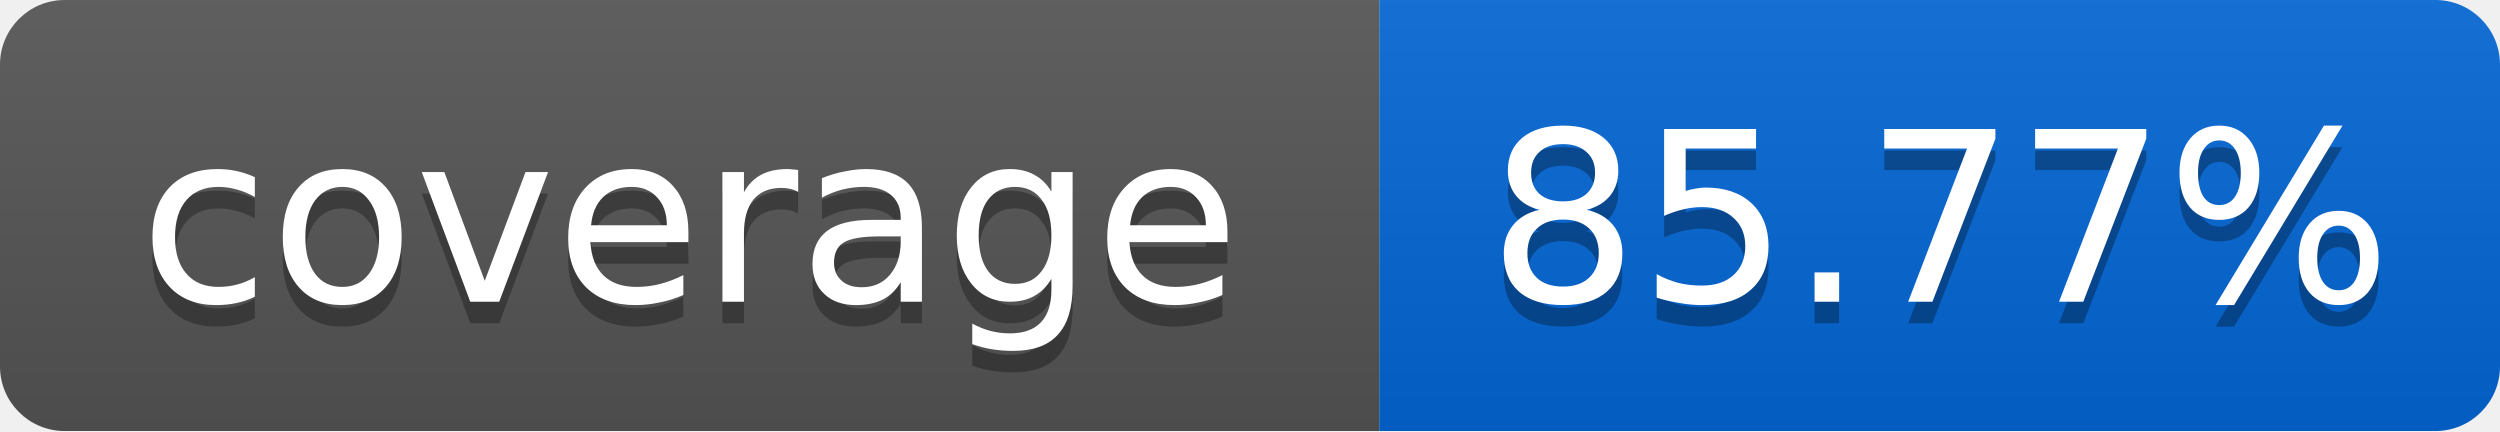
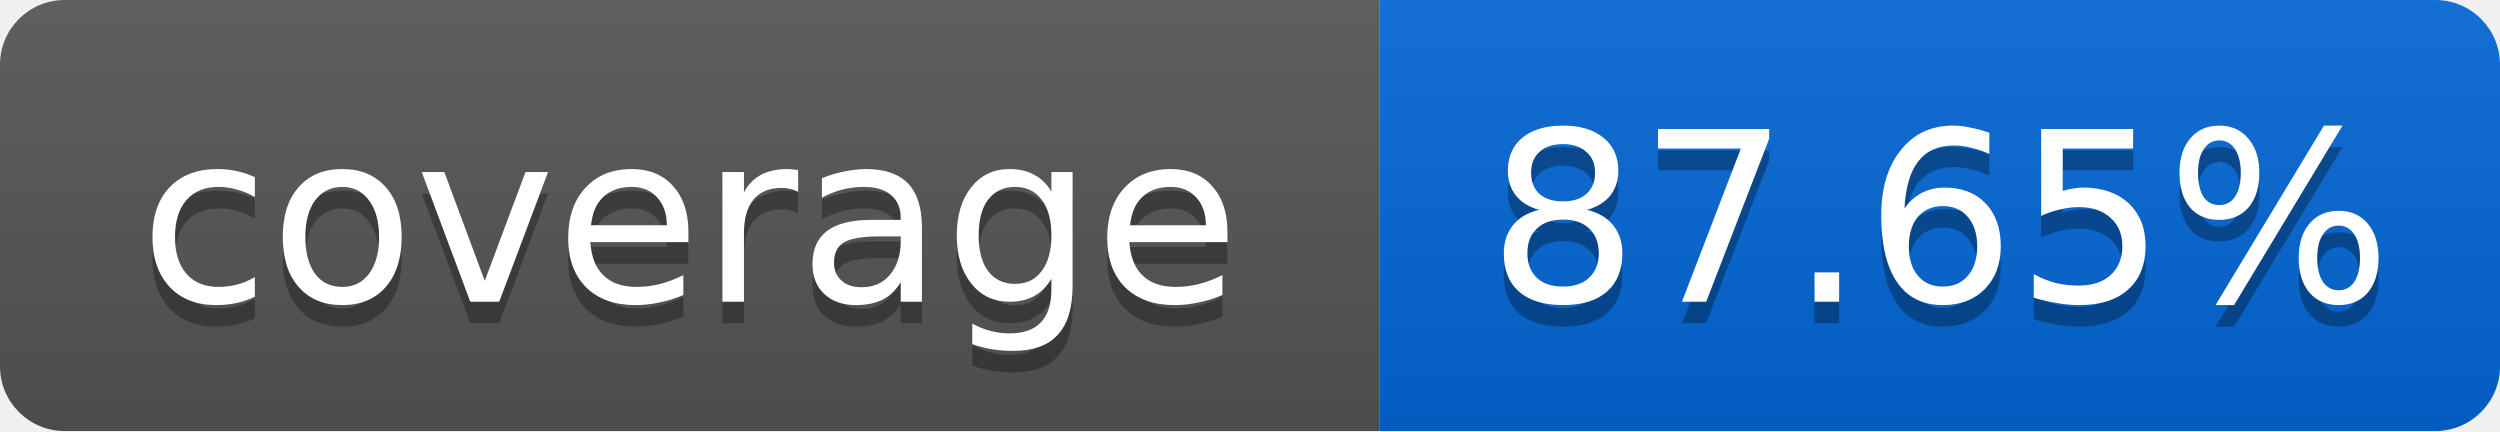
<svg xmlns="http://www.w3.org/2000/svg" width="116" height="20">
  <linearGradient id="smooth" x2="0" y2="100%">
    <stop offset="0" stop-color="#bbb" stop-opacity=".1" />
    <stop offset="1" stop-opacity=".1" />
  </linearGradient>
  <mask id="round">
    <rect width="116" height="20" rx="3" fill="#fff" />
  </mask>
  <g mask="url(#round)">
    <rect width="64" height="20" fill="#555" />
    <rect x="64" width="52" height="20" fill="#0366D6" />
    <rect width="116" height="20" fill="url(#smooth)" />
  </g>
  <g fill="#fff" text-anchor="middle" font-family="DejaVu Sans,Verdana,Geneva,sans-serif" font-size="11">
    <text x="32" y="15" fill="#010101" fill-opacity=".3">coverage</text>
    <text x="32" y="14">coverage</text>
-     <text x="90" y="15" fill="#010101" fill-opacity=".3">85.77%</text>
-     <text x="90" y="14">85.77%</text>
+     <text x="90" y="15" fill="#010101" fill-opacity=".3">87.65%</text>
+     <text x="90" y="14">87.65%</text>
  </g>
</svg>
